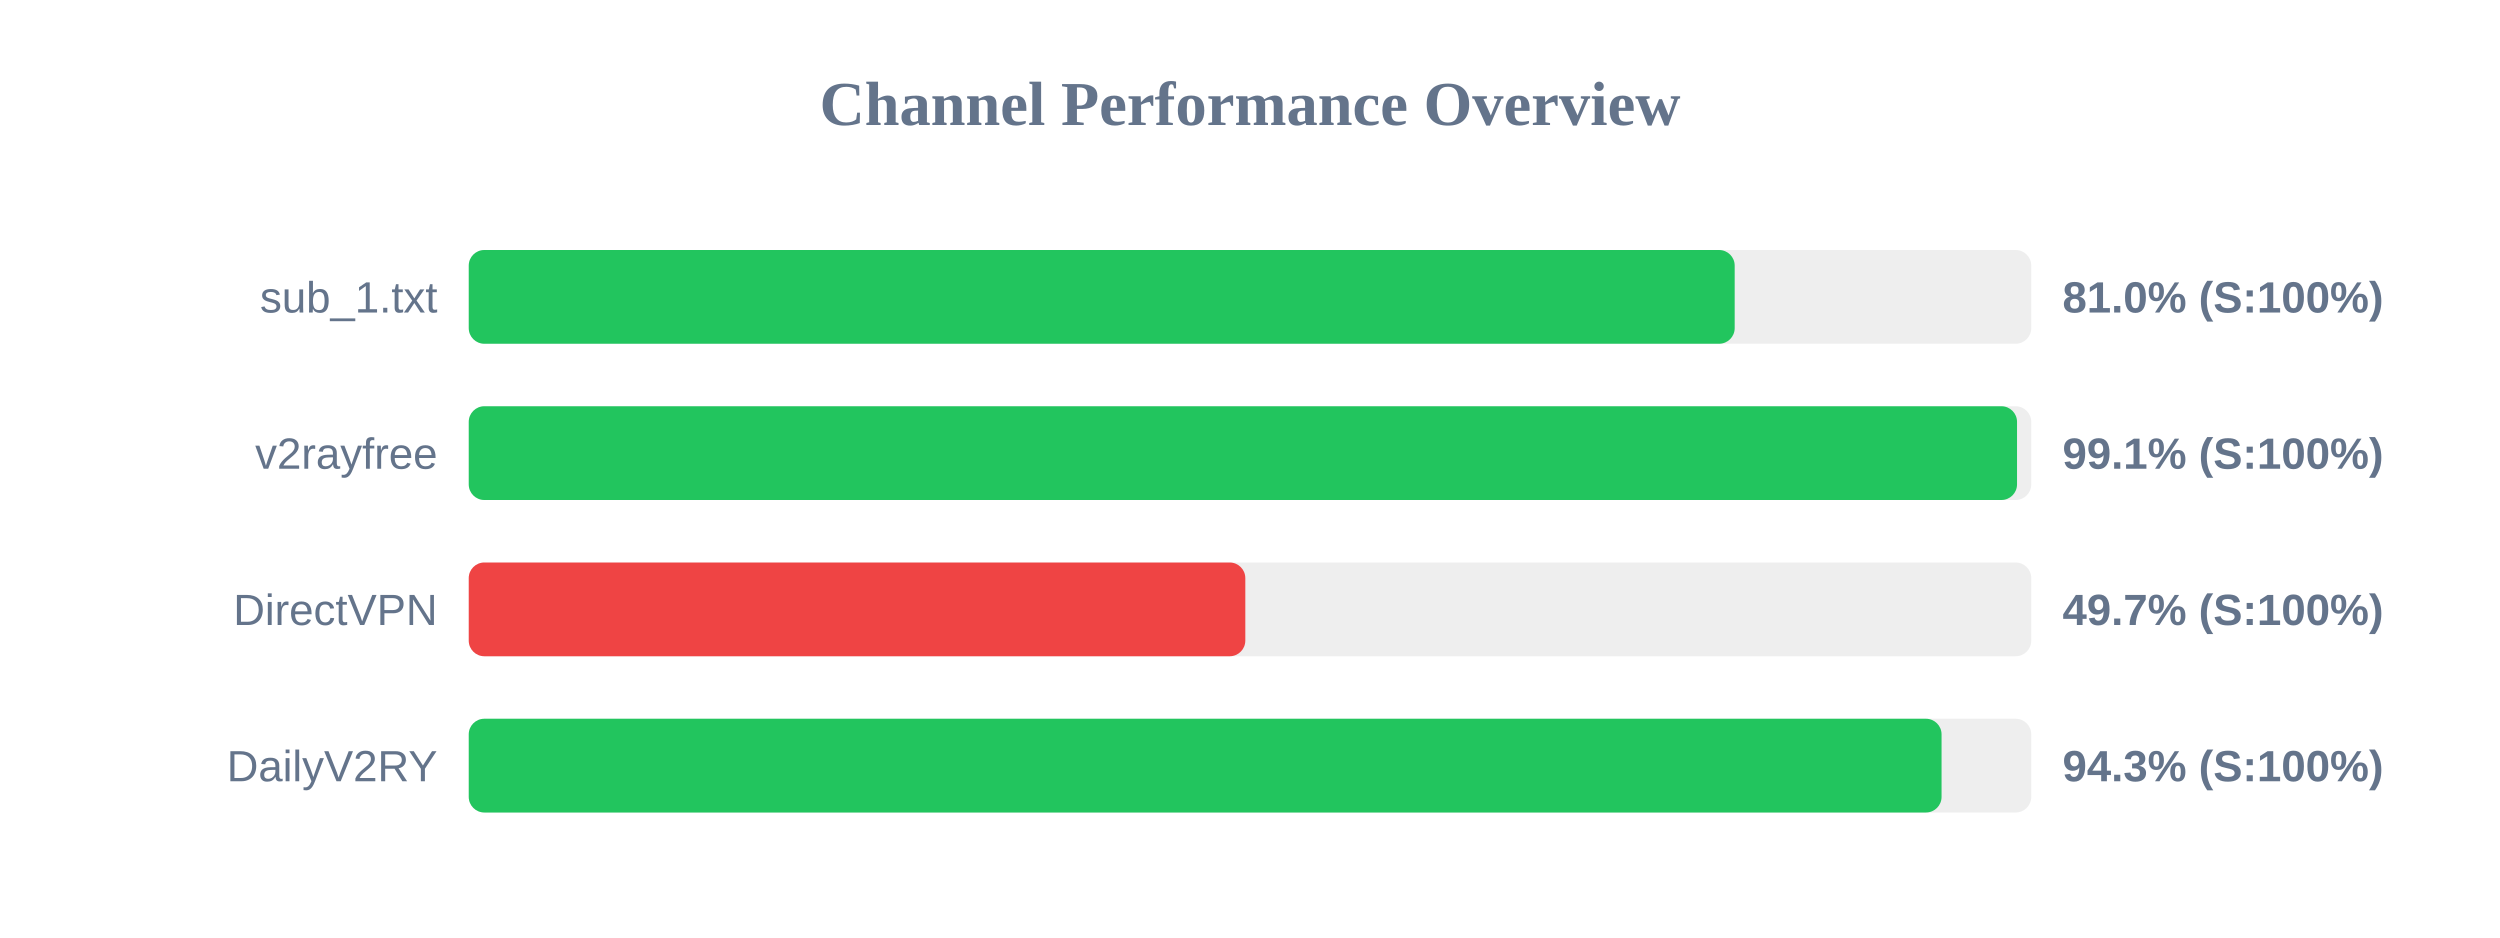
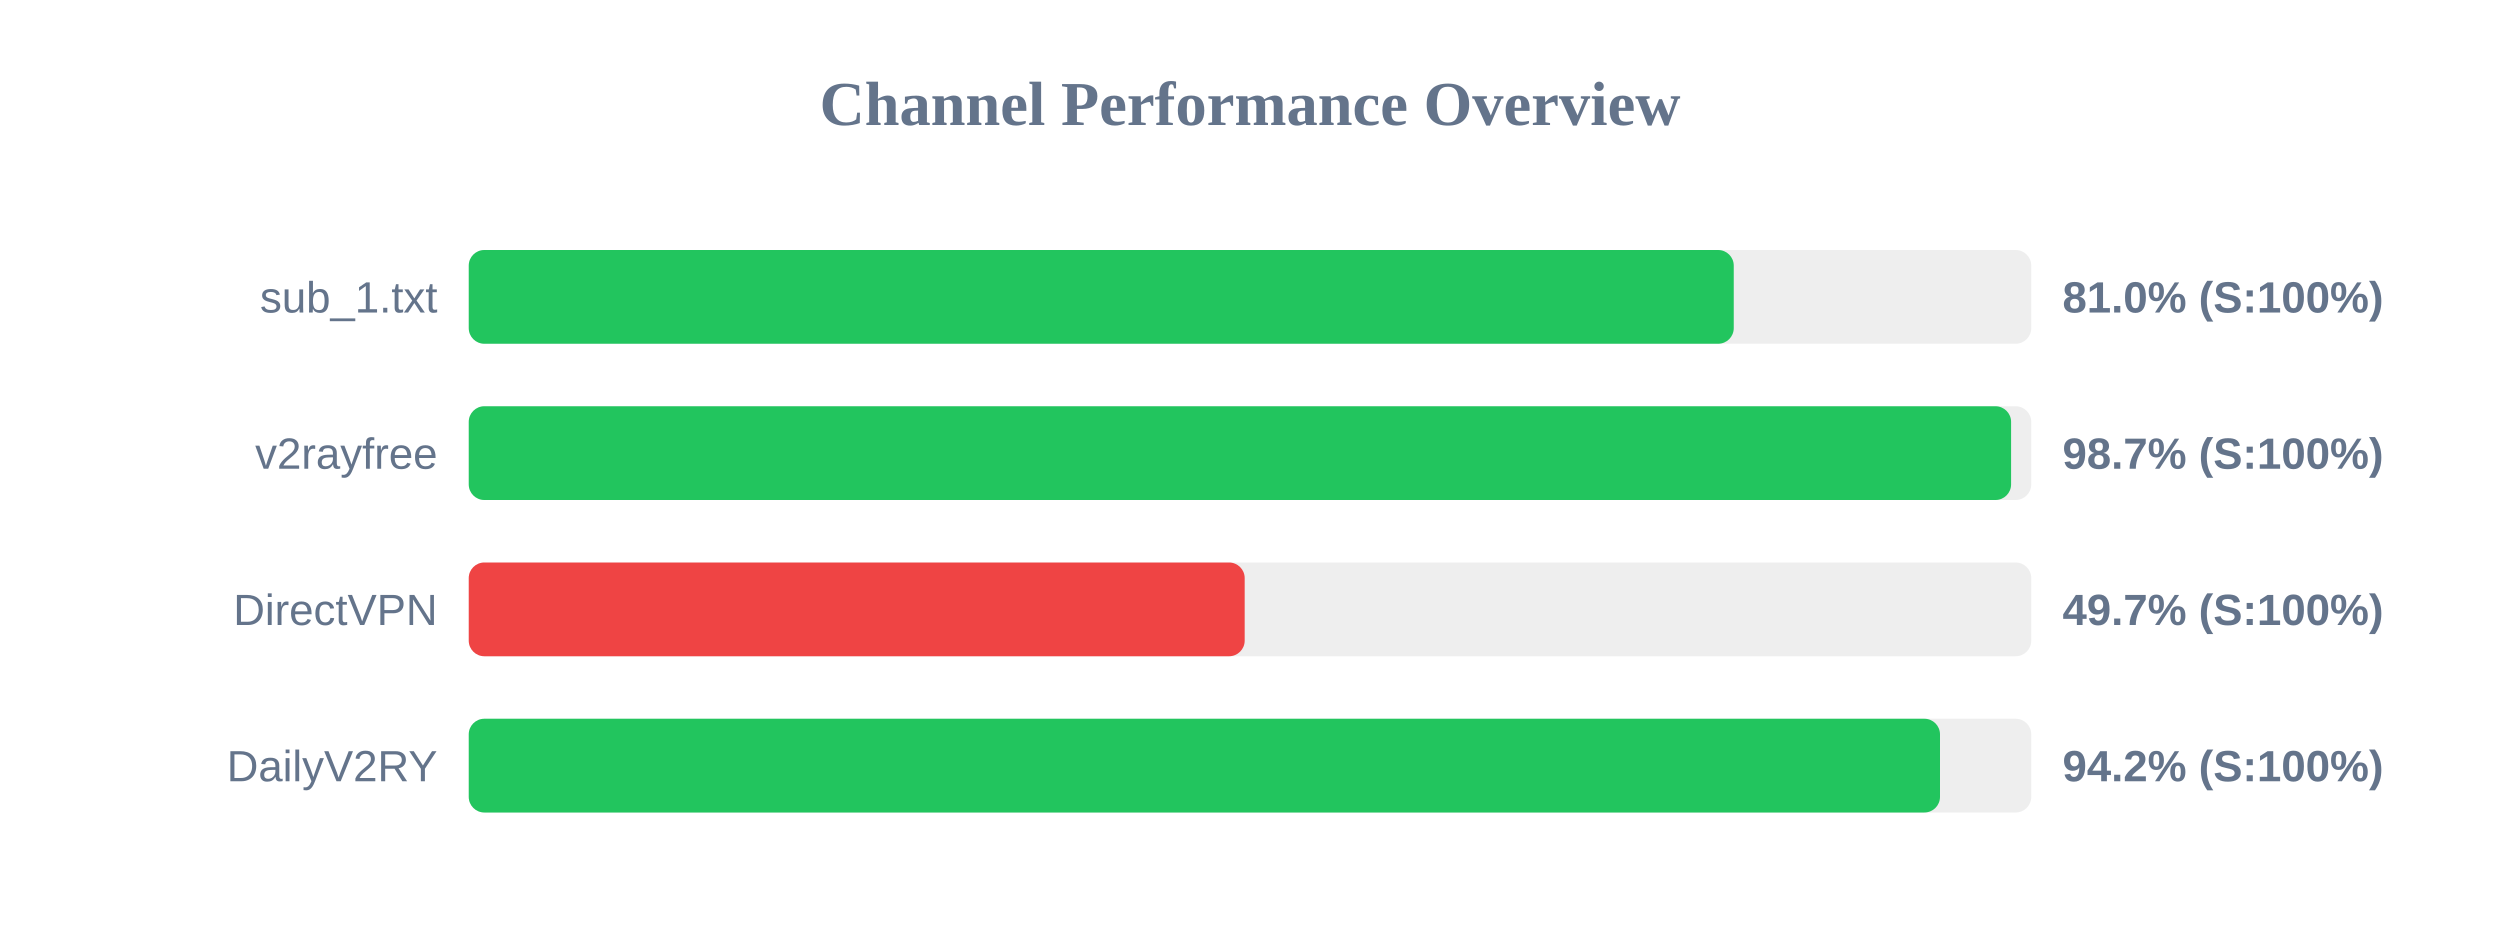
<svg xmlns="http://www.w3.org/2000/svg" width="800" height="300" version="1.1">
  <style>
        .row { font: 14px Arial; fill: #64748b; }
        .score { font: bold 14px Arial; fill: #64748b; }
    </style>
  <text x="400" y="40" text-anchor="middle" font-size="20px" font-weight="bold" fill="#64748b">Channel Performance Overview</text>
  <rect x="150" y="80" width="500" height="30" fill="#eee" rx="5" />
-   <rect x="150" y="80" width="405.1" height="30" fill="#22c55e" rx="5" />
+   <rect x="150" y="80" width="404.8" height="30" fill="#22c55e" rx="5" />
  <text x="140" y="100" text-anchor="end" class="row">sub_1.txt</text>
  <text x="660" y="100" text-anchor="start" class="score">81.0% (S:100%)</text>
  <rect x="150" y="130" width="500" height="30" fill="#eee" rx="5" />
-   <rect x="150" y="130" width="495.45" height="30" fill="#22c55e" rx="5" />
+   <rect x="150" y="130" width="493.55" height="30" fill="#22c55e" rx="5" />
  <text x="140" y="150" text-anchor="end" class="row">v2rayfree</text>
-   <text x="660" y="150" text-anchor="start" class="score">99.1% (S:100%)</text>
+   <text x="660" y="150" text-anchor="start" class="score">98.7% (S:100%)</text>
  <rect x="150" y="180" width="500" height="30" fill="#eee" rx="5" />
-   <rect x="150" y="180" width="248.5" height="30" fill="#ef4444" rx="5" />
+   <rect x="150" y="180" width="248.3" height="30" fill="#ef4444" rx="5" />
  <text x="140" y="200" text-anchor="end" class="row">DirectVPN</text>
  <text x="660" y="200" text-anchor="start" class="score">49.7% (S:100%)</text>
  <rect x="150" y="230" width="500" height="30" fill="#eee" rx="5" />
-   <rect x="150" y="230" width="471.3" height="30" fill="#22c55e" rx="5" />
+   <rect x="150" y="230" width="470.8" height="30" fill="#22c55e" rx="5" />
  <text x="140" y="250" text-anchor="end" class="row">DailyV2RY</text>
-   <text x="660" y="250" text-anchor="start" class="score">94.3% (S:100%)</text>
+   <text x="660" y="250" text-anchor="start" class="score">94.2% (S:100%)</text>
</svg>
